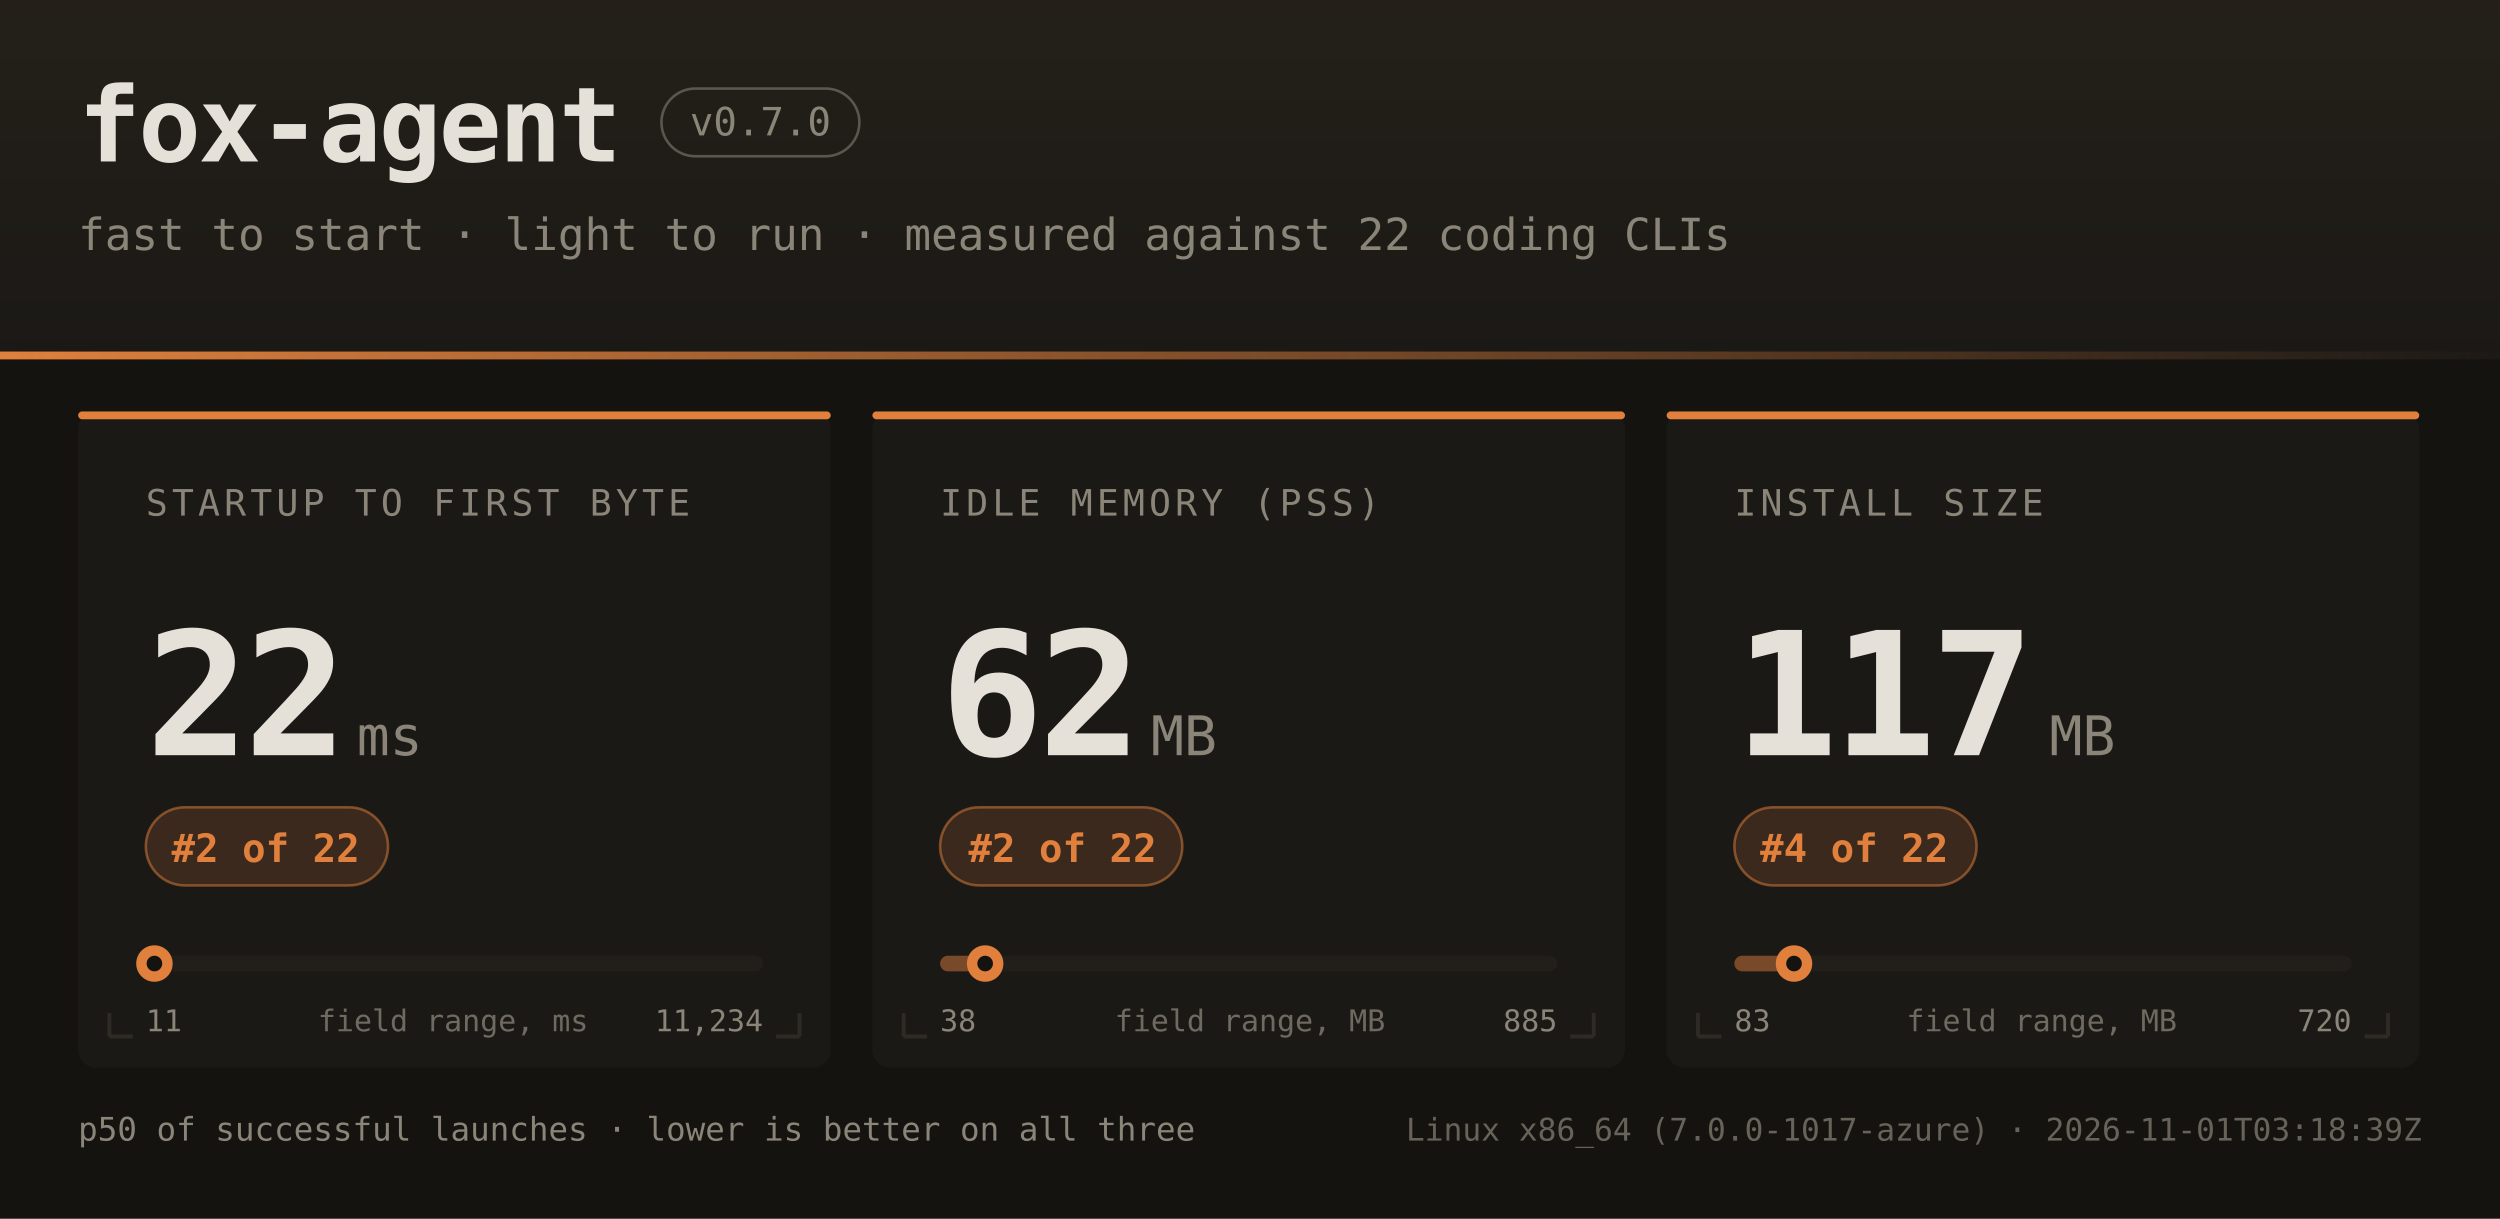
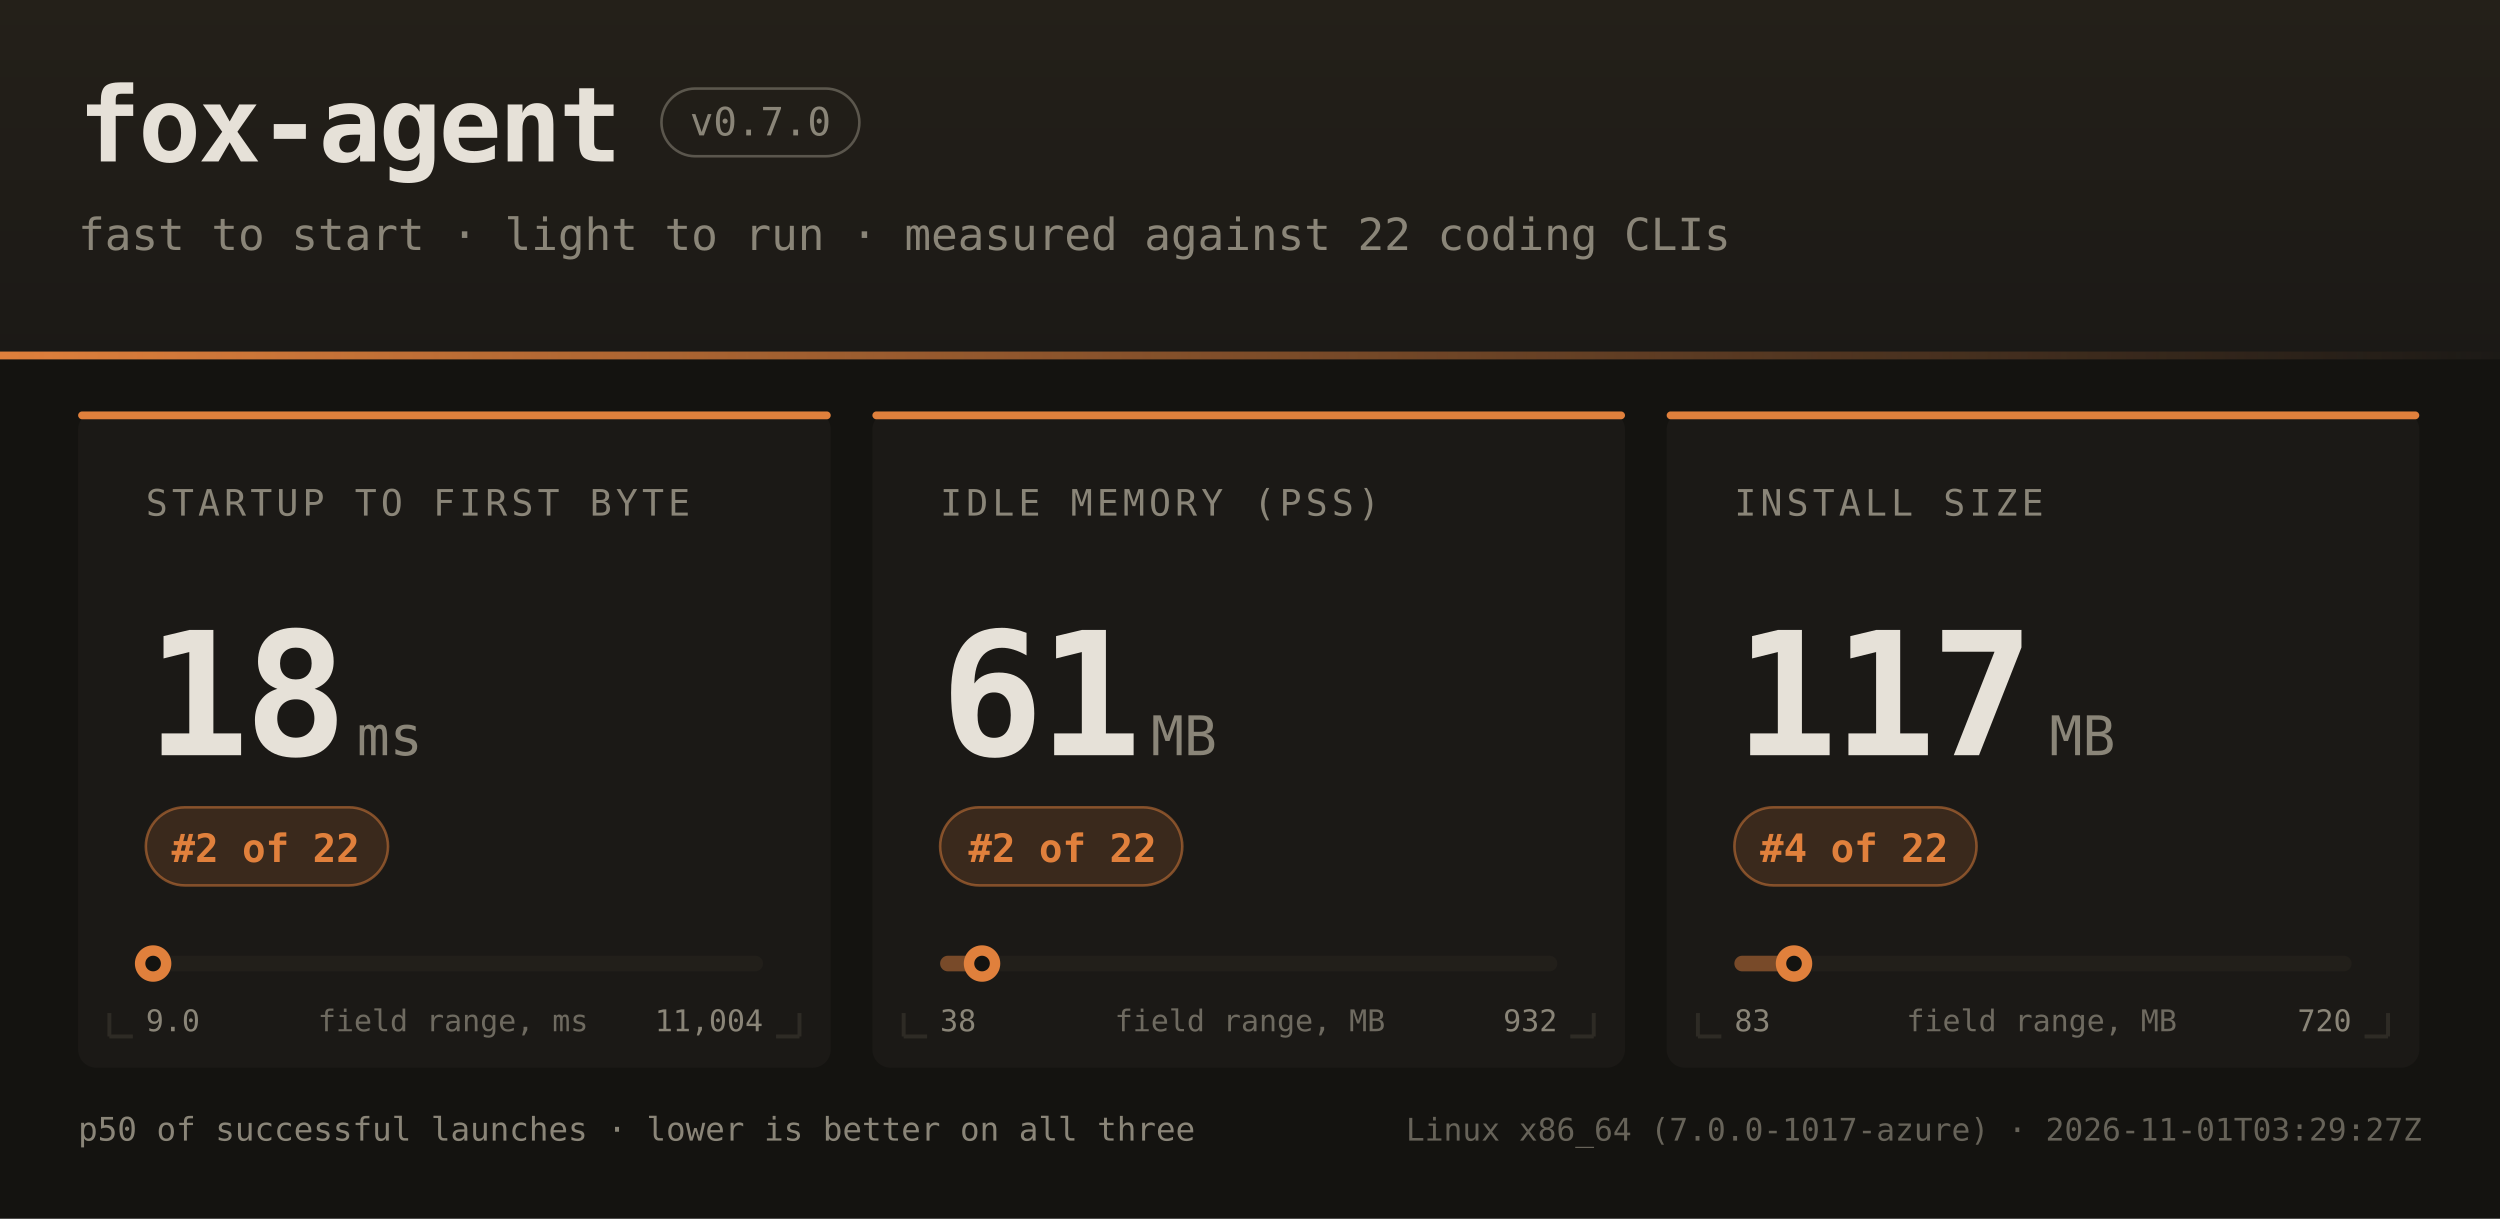
<svg xmlns="http://www.w3.org/2000/svg" width="960" height="468" font-family="ui-monospace,SFMono-Regular,JetBrains Mono,Menlo,Consolas,monospace">
  <defs>
    <linearGradient id="hdr" x1="0" y1="0" x2="0" y2="1">
      <stop offset="0" stop-color="#242019" />
      <stop offset="1" stop-color="#1b1916" />
    </linearGradient>
    <linearGradient id="rule" x1="0" y1="0" x2="1" y2="0">
      <stop offset="0" stop-color="#e0803c" />
      <stop offset="1" stop-color="#e0803c" stop-opacity="0" />
    </linearGradient>
  </defs>
  <rect width="960" height="468" fill="#141310" />
  <rect width="960" height="138" fill="url(#hdr)" />
  <rect x="0" y="135" width="960" height="3" fill="url(#rule)" />
  <text x="30" y="62" fill="#e6e1d8" font-size="40" font-weight="bold" letter-spacing="-1">fox-agent</text>
  <rect x="254" y="34" width="76" height="26" rx="13" fill="none" stroke="#8a8578" stroke-opacity="0.55" />
  <text x="292" y="52" text-anchor="middle" fill="#8a8578" font-size="15">v0.7.0</text>
  <text x="30" y="96" fill="#8a8578" font-size="17">fast to start · light to run · measured against 22 coding CLIs</text>
  <rect x="30" y="158" width="289" height="252" rx="7" fill="#1b1916" />
  <rect x="30" y="158" width="289" height="3" rx="1.5" fill="#e0803c" />
  <path d="M 42 398 h 9 M 42 398 v -9" stroke="#2e2b25" stroke-width="1.5" fill="none" />
  <path d="M 307 398 h -9 M 307 398 v -9" stroke="#2e2b25" stroke-width="1.5" fill="none" />
  <text x="56" y="198" fill="#8a8578" font-size="14" letter-spacing="1.6">STARTUP TO FIRST BYTE</text>
-   <text x="56" y="290" fill="#e6e1d8" font-size="66" font-weight="bold" letter-spacing="-2">22</text>
+   <text x="56" y="290" fill="#e6e1d8" font-size="66" font-weight="bold" letter-spacing="-2">18</text>
  <text x="137" y="290" fill="#8a8578" font-size="21">ms</text>
  <rect x="56" y="310" width="93" height="30" rx="15" fill="#e0803c" fill-opacity="0.16" stroke="#e0803c" stroke-opacity="0.5" />
  <text x="102" y="331" text-anchor="middle" fill="#e0803c" font-size="15" font-weight="bold">#2 of 22</text>
  <rect x="56" y="367" width="237" height="6" rx="3" fill="#221f1a" />
  <rect x="56" y="367" width="3" height="6" rx="3" fill="#e0803c" fill-opacity="0.45" />
-   <circle cx="59.3" cy="370" r="7" fill="#e0803c" />
-   <circle cx="59.3" cy="370" r="3" fill="#141310" />
-   <text x="56" y="396" fill="#8a8578" font-size="11.5">11</text>
-   <text x="293" y="396" text-anchor="end" fill="#8a8578" font-size="11.5">11,234</text>
+   <circle cx="58.8" cy="370" r="7" fill="#e0803c" />
+   <circle cx="58.8" cy="370" r="3" fill="#141310" />
+   <text x="56" y="396" fill="#8a8578" font-size="11.5">9.0</text>
+   <text x="293" y="396" text-anchor="end" fill="#8a8578" font-size="11.5">11,004</text>
  <text x="174" y="396" text-anchor="middle" fill="#8a8578" font-size="11.5" opacity="0.75">field range, ms</text>
  <rect x="335" y="158" width="289" height="252" rx="7" fill="#1b1916" />
  <rect x="335" y="158" width="289" height="3" rx="1.5" fill="#e0803c" />
  <path d="M 347 398 h 9 M 347 398 v -9" stroke="#2e2b25" stroke-width="1.5" fill="none" />
  <path d="M 612 398 h -9 M 612 398 v -9" stroke="#2e2b25" stroke-width="1.5" fill="none" />
  <text x="361" y="198" fill="#8a8578" font-size="14" letter-spacing="1.6">IDLE MEMORY (PSS)</text>
-   <text x="361" y="290" fill="#e6e1d8" font-size="66" font-weight="bold" letter-spacing="-2">62</text>
+   <text x="361" y="290" fill="#e6e1d8" font-size="66" font-weight="bold" letter-spacing="-2">61</text>
  <text x="442" y="290" fill="#8a8578" font-size="21">MB</text>
  <rect x="361" y="310" width="93" height="30" rx="15" fill="#e0803c" fill-opacity="0.16" stroke="#e0803c" stroke-opacity="0.5" />
  <text x="408" y="331" text-anchor="middle" fill="#e0803c" font-size="15" font-weight="bold">#2 of 22</text>
  <rect x="361" y="367" width="237" height="6" rx="3" fill="#221f1a" />
-   <rect x="361" y="367" width="17" height="6" rx="3" fill="#e0803c" fill-opacity="0.45" />
-   <circle cx="378.3" cy="370" r="7" fill="#e0803c" />
-   <circle cx="378.3" cy="370" r="3" fill="#141310" />
+   <rect x="361" y="367" width="16" height="6" rx="3" fill="#e0803c" fill-opacity="0.45" />
+   <circle cx="377.1" cy="370" r="7" fill="#e0803c" />
+   <circle cx="377.1" cy="370" r="3" fill="#141310" />
  <text x="361" y="396" fill="#8a8578" font-size="11.5">38</text>
-   <text x="598" y="396" text-anchor="end" fill="#8a8578" font-size="11.5">885</text>
+   <text x="598" y="396" text-anchor="end" fill="#8a8578" font-size="11.5">932</text>
  <text x="480" y="396" text-anchor="middle" fill="#8a8578" font-size="11.5" opacity="0.75">field range, MB</text>
  <rect x="640" y="158" width="289" height="252" rx="7" fill="#1b1916" />
  <rect x="640" y="158" width="289" height="3" rx="1.5" fill="#e0803c" />
  <path d="M 652 398 h 9 M 652 398 v -9" stroke="#2e2b25" stroke-width="1.5" fill="none" />
  <path d="M 917 398 h -9 M 917 398 v -9" stroke="#2e2b25" stroke-width="1.5" fill="none" />
  <text x="666" y="198" fill="#8a8578" font-size="14" letter-spacing="1.6">INSTALL SIZE</text>
  <text x="666" y="290" fill="#e6e1d8" font-size="66" font-weight="bold" letter-spacing="-2">117</text>
  <text x="787" y="290" fill="#8a8578" font-size="21">MB</text>
  <rect x="666" y="310" width="93" height="30" rx="15" fill="#e0803c" fill-opacity="0.16" stroke="#e0803c" stroke-opacity="0.5" />
  <text x="712" y="331" text-anchor="middle" fill="#e0803c" font-size="15" font-weight="bold">#4 of 22</text>
  <rect x="666" y="367" width="237" height="6" rx="3" fill="#221f1a" />
  <rect x="666" y="367" width="23" height="6" rx="3" fill="#e0803c" fill-opacity="0.45" />
  <circle cx="688.9" cy="370" r="7" fill="#e0803c" />
  <circle cx="688.9" cy="370" r="3" fill="#141310" />
  <text x="666" y="396" fill="#8a8578" font-size="11.5">83</text>
  <text x="903" y="396" text-anchor="end" fill="#8a8578" font-size="11.5">720</text>
  <text x="784" y="396" text-anchor="middle" fill="#8a8578" font-size="11.5" opacity="0.75">field range, MB</text>
  <text x="30" y="438" fill="#8a8578" font-size="12.5">p50 of successful launches · lower is better on all three</text>
-   <text x="930" y="438" text-anchor="end" fill="#8a8578" font-size="12" opacity="0.7">Linux x86_64 (7.0.0-1017-azure) · 2026-11-01T03:18:39Z</text>
+   <text x="930" y="438" text-anchor="end" fill="#8a8578" font-size="12" opacity="0.7">Linux x86_64 (7.0.0-1017-azure) · 2026-11-01T03:29:27Z</text>
</svg>
